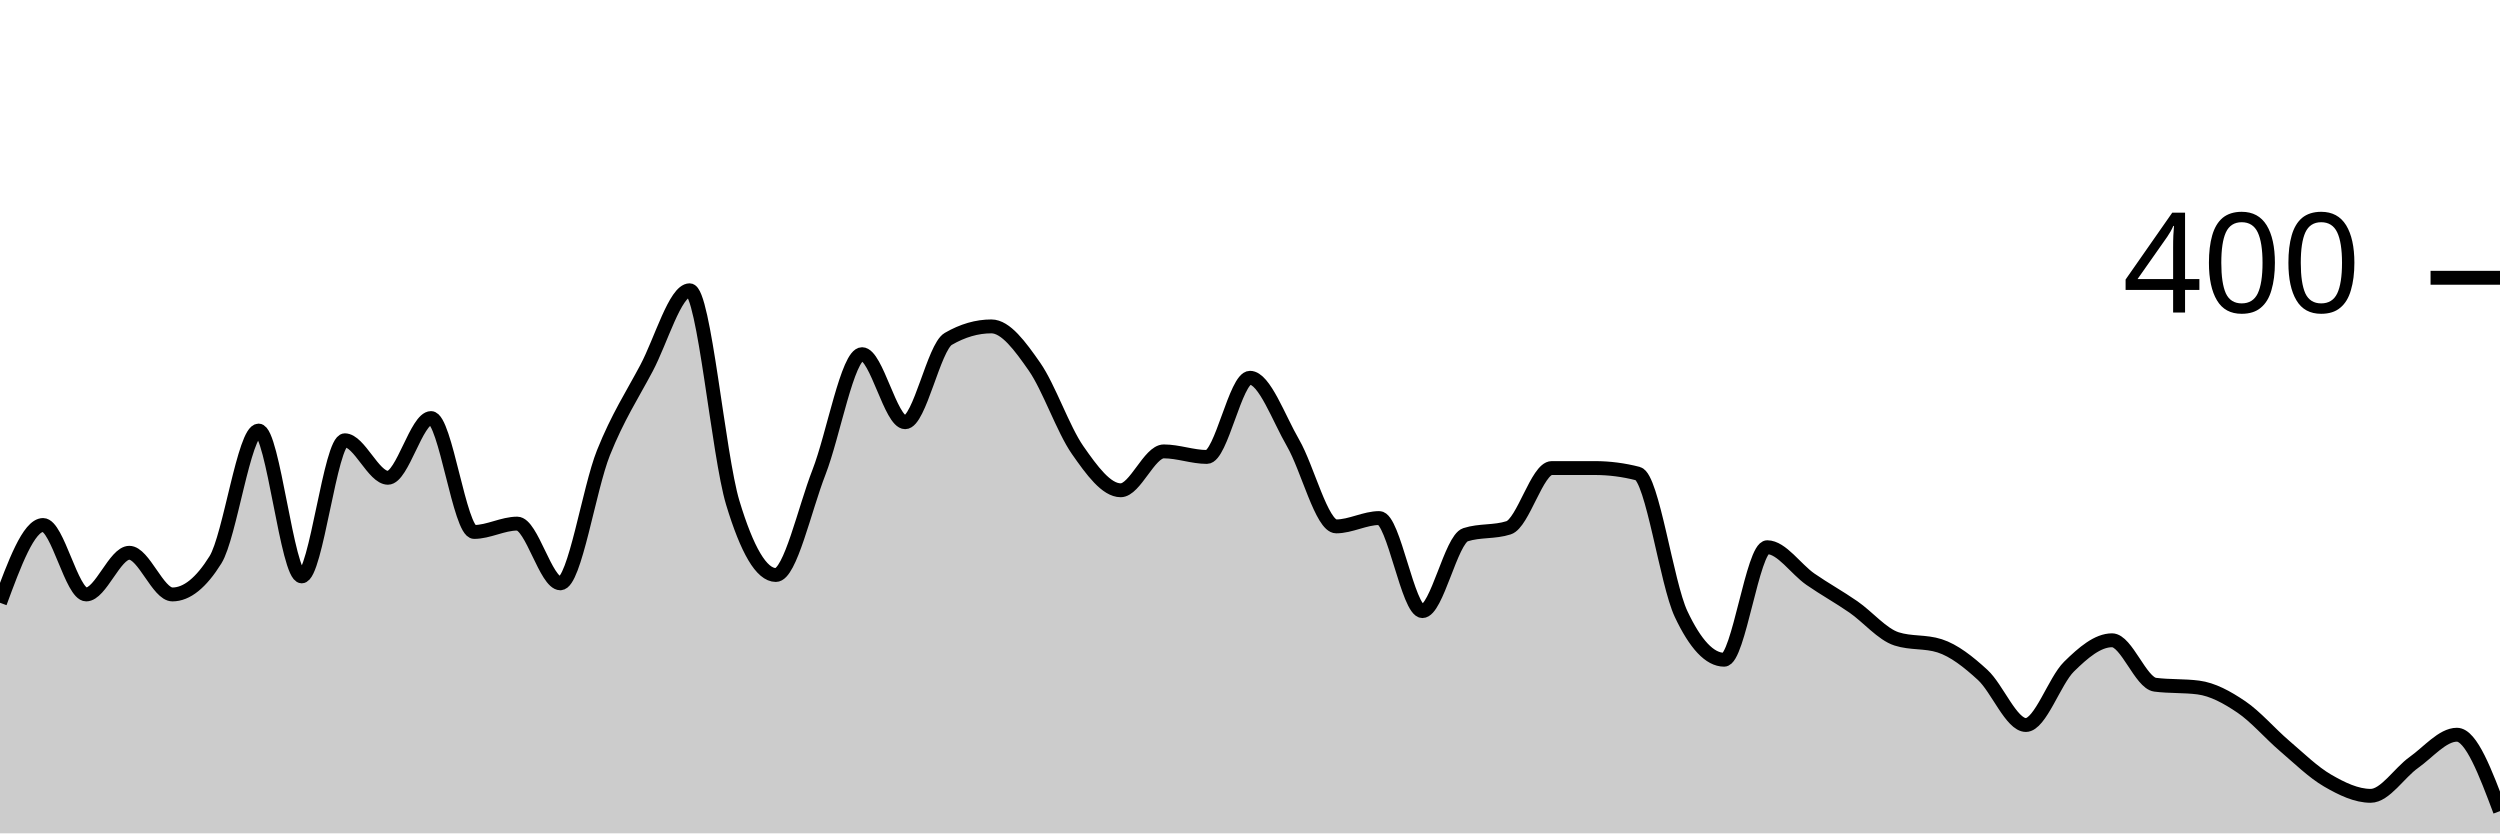
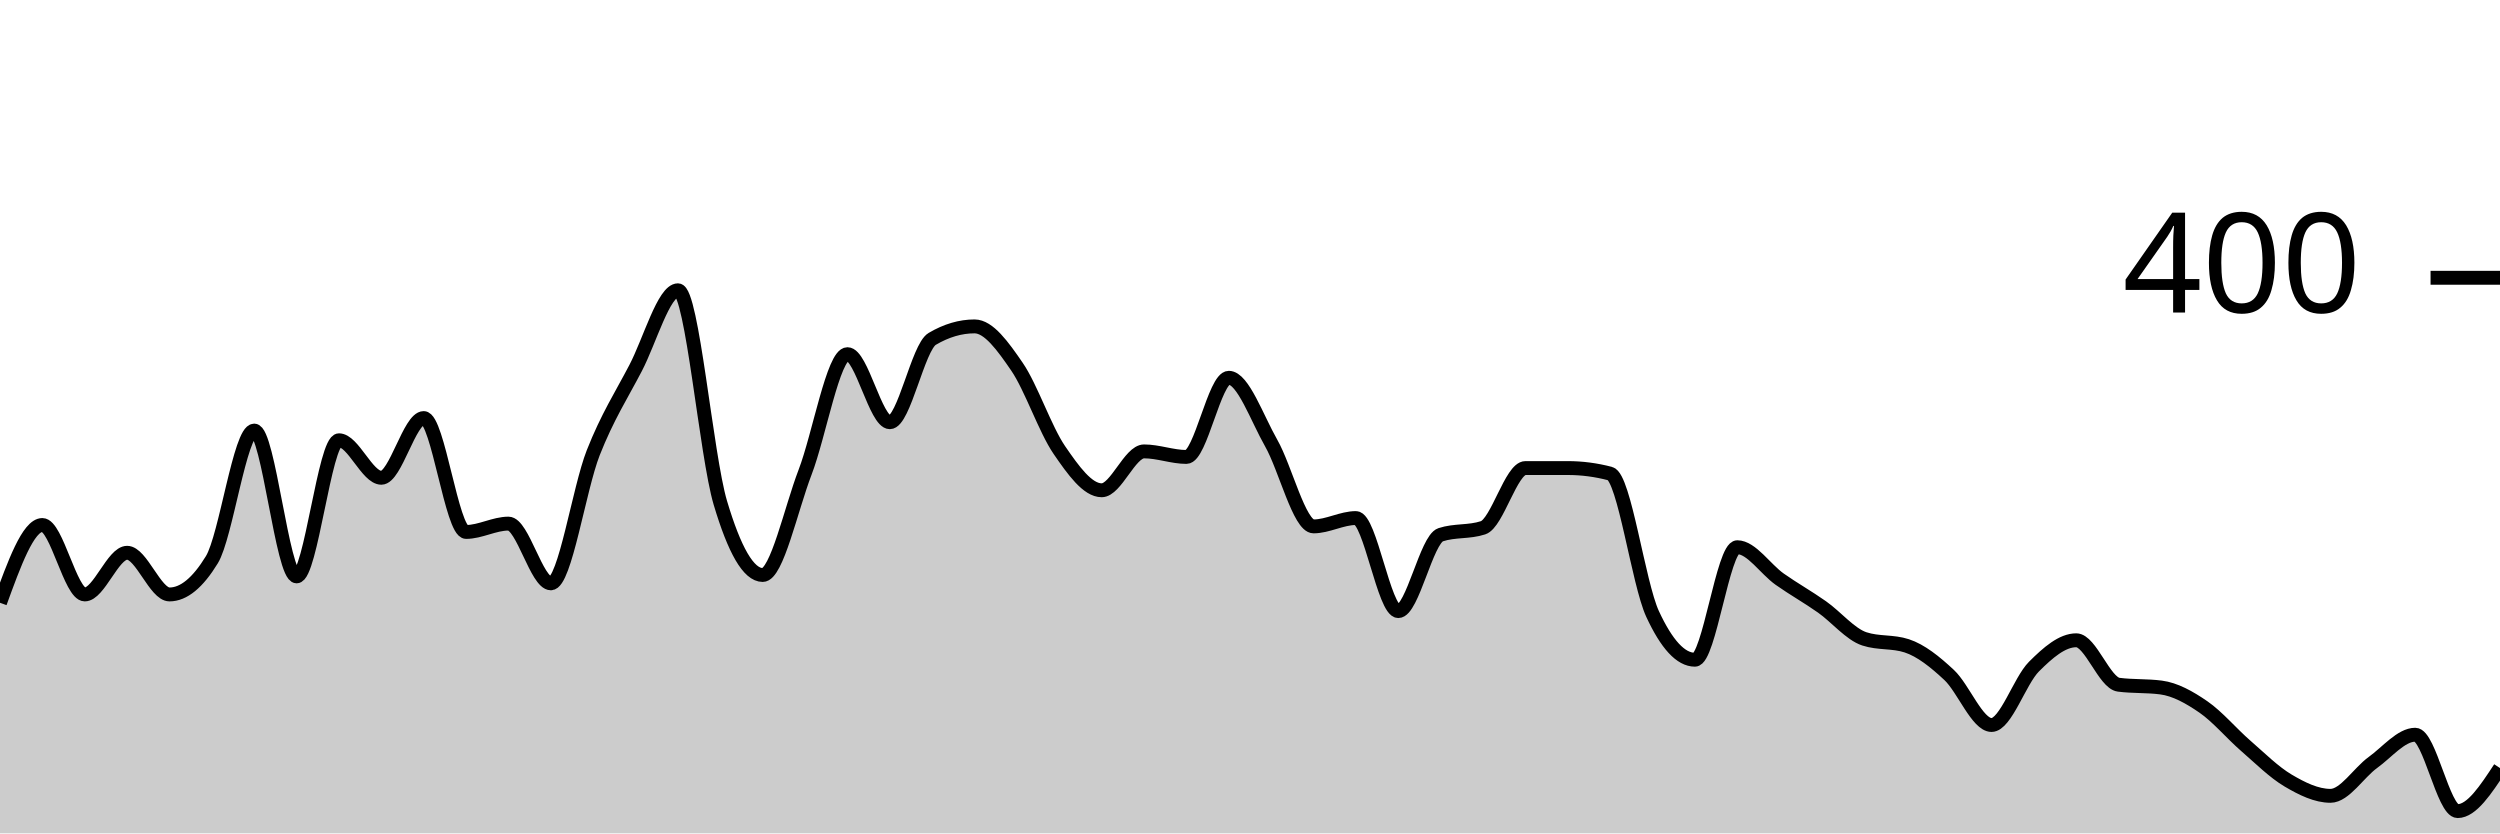
<svg xmlns="http://www.w3.org/2000/svg" viewBox="0 0 180 60">
  <g transform="translate(0,20)">
-     <path class="area" fill="rgba(0, 0, 0, 0.2)" d="M0,23.4C1.034,20.6,2.069,17.8,3.103,17.8C4.138,17.8,5.172,22.8,6.207,22.8C7.241,22.8,8.276,19.8,9.31,19.8C10.345,19.8,11.379,22.8,12.414,22.8C13.448,22.8,14.483,21.967,15.517,20.3C16.552,18.633,17.586,11,18.621,11C19.655,11,20.69,21.5,21.724,21.5C22.759,21.5,23.793,11.7,24.828,11.7C25.862,11.7,26.897,14.4,27.931,14.4C28.966,14.4,30,10.1,31.034,10.1C32.069,10.1,33.103,18.3,34.138,18.3C35.172,18.3,36.207,17.7,37.241,17.7C38.276,17.7,39.31,22,40.345,22C41.379,22,42.414,15.183,43.448,12.6C44.483,10.017,45.517,8.45,46.552,6.5C47.586,4.55,48.621,0.9,49.655,0.9C50.69,0.9,51.724,12.783,52.759,16.2C53.793,19.617,54.828,21.4,55.862,21.4C56.897,21.4,57.931,16.65,58.966,14C60,11.35,61.034,5.5,62.069,5.5C63.103,5.5,64.138,10.4,65.172,10.4C66.207,10.4,67.241,5,68.276,4.4C69.31,3.8,70.345,3.5,71.379,3.5C72.414,3.5,73.448,4.917,74.483,6.4C75.517,7.883,76.552,10.917,77.586,12.4C78.621,13.883,79.655,15.3,80.69,15.3C81.724,15.3,82.759,12.5,83.793,12.5C84.828,12.5,85.862,12.9,86.897,12.9C87.931,12.9,88.966,7.2,90,7.2C91.034,7.2,92.069,10.117,93.103,11.9C94.138,13.683,95.172,17.9,96.207,17.9C97.241,17.9,98.276,17.3,99.31,17.3C100.345,17.3,101.379,24,102.414,24C103.448,24,104.483,18.833,105.517,18.5C106.552,18.167,107.586,18.333,108.621,18C109.655,17.667,110.69,13.7,111.724,13.7C112.759,13.7,113.793,13.7,114.828,13.7C115.862,13.7,116.897,13.833,117.931,14.1C118.966,14.367,120,22,121.034,24.2C122.069,26.4,123.103,27.5,124.138,27.5C125.172,27.5,126.207,19.4,127.241,19.4C128.276,19.4,129.31,20.983,130.345,21.7C131.379,22.417,132.414,22.983,133.448,23.7C134.483,24.417,135.517,25.667,136.552,26C137.586,26.333,138.621,26.167,139.655,26.5C140.69,26.833,141.724,27.65,142.759,28.6C143.793,29.55,144.828,32.2,145.862,32.2C146.897,32.2,147.931,29.017,148.966,28C150,26.983,151.034,26.1,152.069,26.1C153.103,26.1,154.138,29.167,155.172,29.3C156.207,29.433,157.241,29.367,158.276,29.5C159.31,29.633,160.345,30.2,161.379,30.9C162.414,31.6,163.448,32.817,164.483,33.7C165.517,34.583,166.552,35.6,167.586,36.2C168.621,36.8,169.655,37.3,170.69,37.3C171.724,37.3,172.759,35.633,173.793,34.9C174.828,34.167,175.862,32.9,176.897,32.9C177.931,32.9,178.966,35.65,180,38.4L180,40C178.966,40,177.931,40,176.897,40C175.862,40,174.828,40,173.793,40C172.759,40,171.724,40,170.69,40C169.655,40,168.621,40,167.586,40C166.552,40,165.517,40,164.483,40C163.448,40,162.414,40,161.379,40C160.345,40,159.31,40,158.276,40C157.241,40,156.207,40,155.172,40C154.138,40,153.103,40,152.069,40C151.034,40,150,40,148.966,40C147.931,40,146.897,40,145.862,40C144.828,40,143.793,40,142.759,40C141.724,40,140.69,40,139.655,40C138.621,40,137.586,40,136.552,40C135.517,40,134.483,40,133.448,40C132.414,40,131.379,40,130.345,40C129.31,40,128.276,40,127.241,40C126.207,40,125.172,40,124.138,40C123.103,40,122.069,40,121.034,40C120,40,118.966,40,117.931,40C116.897,40,115.862,40,114.828,40C113.793,40,112.759,40,111.724,40C110.69,40,109.655,40,108.621,40C107.586,40,106.552,40,105.517,40C104.483,40,103.448,40,102.414,40C101.379,40,100.345,40,99.31,40C98.276,40,97.241,40,96.207,40C95.172,40,94.138,40,93.103,40C92.069,40,91.034,40,90,40C88.966,40,87.931,40,86.897,40C85.862,40,84.828,40,83.793,40C82.759,40,81.724,40,80.69,40C79.655,40,78.621,40,77.586,40C76.552,40,75.517,40,74.483,40C73.448,40,72.414,40,71.379,40C70.345,40,69.31,40,68.276,40C67.241,40,66.207,40,65.172,40C64.138,40,63.103,40,62.069,40C61.034,40,60,40,58.966,40C57.931,40,56.897,40,55.862,40C54.828,40,53.793,40,52.759,40C51.724,40,50.69,40,49.655,40C48.621,40,47.586,40,46.552,40C45.517,40,44.483,40,43.448,40C42.414,40,41.379,40,40.345,40C39.31,40,38.276,40,37.241,40C36.207,40,35.172,40,34.138,40C33.103,40,32.069,40,31.034,40C30,40,28.966,40,27.931,40C26.897,40,25.862,40,24.828,40C23.793,40,22.759,40,21.724,40C20.69,40,19.655,40,18.621,40C17.586,40,16.552,40,15.517,40C14.483,40,13.448,40,12.414,40C11.379,40,10.345,40,9.31,40C8.276,40,7.241,40,6.207,40C5.172,40,4.138,40,3.103,40C2.069,40,1.034,40,0,40Z" />
-     <path class="line" stroke="black" fill="none" d="M0,23.4C1.034,20.6,2.069,17.8,3.103,17.8C4.138,17.8,5.172,22.8,6.207,22.8C7.241,22.8,8.276,19.8,9.31,19.8C10.345,19.8,11.379,22.8,12.414,22.8C13.448,22.8,14.483,21.967,15.517,20.3C16.552,18.633,17.586,11,18.621,11C19.655,11,20.69,21.5,21.724,21.5C22.759,21.5,23.793,11.7,24.828,11.7C25.862,11.7,26.897,14.4,27.931,14.4C28.966,14.4,30,10.1,31.034,10.1C32.069,10.1,33.103,18.3,34.138,18.3C35.172,18.3,36.207,17.7,37.241,17.7C38.276,17.7,39.31,22,40.345,22C41.379,22,42.414,15.183,43.448,12.6C44.483,10.017,45.517,8.45,46.552,6.5C47.586,4.55,48.621,0.9,49.655,0.9C50.69,0.9,51.724,12.783,52.759,16.2C53.793,19.617,54.828,21.4,55.862,21.4C56.897,21.4,57.931,16.65,58.966,14C60,11.35,61.034,5.5,62.069,5.5C63.103,5.5,64.138,10.4,65.172,10.4C66.207,10.4,67.241,5,68.276,4.4C69.31,3.8,70.345,3.5,71.379,3.5C72.414,3.5,73.448,4.917,74.483,6.4C75.517,7.883,76.552,10.917,77.586,12.4C78.621,13.883,79.655,15.3,80.69,15.3C81.724,15.3,82.759,12.5,83.793,12.5C84.828,12.5,85.862,12.9,86.897,12.9C87.931,12.9,88.966,7.2,90,7.2C91.034,7.2,92.069,10.117,93.103,11.9C94.138,13.683,95.172,17.9,96.207,17.9C97.241,17.9,98.276,17.3,99.31,17.3C100.345,17.3,101.379,24,102.414,24C103.448,24,104.483,18.833,105.517,18.5C106.552,18.167,107.586,18.333,108.621,18C109.655,17.667,110.69,13.7,111.724,13.7C112.759,13.7,113.793,13.7,114.828,13.7C115.862,13.7,116.897,13.833,117.931,14.1C118.966,14.367,120,22,121.034,24.2C122.069,26.4,123.103,27.5,124.138,27.5C125.172,27.5,126.207,19.4,127.241,19.4C128.276,19.4,129.31,20.983,130.345,21.7C131.379,22.417,132.414,22.983,133.448,23.7C134.483,24.417,135.517,25.667,136.552,26C137.586,26.333,138.621,26.167,139.655,26.5C140.69,26.833,141.724,27.65,142.759,28.6C143.793,29.55,144.828,32.2,145.862,32.2C146.897,32.2,147.931,29.017,148.966,28C150,26.983,151.034,26.1,152.069,26.1C153.103,26.1,154.138,29.167,155.172,29.3C156.207,29.433,157.241,29.367,158.276,29.5C159.31,29.633,160.345,30.2,161.379,30.9C162.414,31.6,163.448,32.817,164.483,33.7C165.517,34.583,166.552,35.6,167.586,36.2C168.621,36.8,169.655,37.3,170.69,37.3C171.724,37.3,172.759,35.633,173.793,34.9C174.828,34.167,175.862,32.9,176.897,32.9C177.931,32.9,178.966,35.65,180,38.4" />
+     <path class="area" fill="rgba(0, 0, 0, 0.2)" d="M0,23.4C1.017,20.6,2.034,17.8,3.051,17.8C4.068,17.8,5.085,22.8,6.102,22.8C7.119,22.8,8.136,19.8,9.153,19.8C10.169,19.8,11.186,22.8,12.203,22.8C13.22,22.8,14.237,21.967,15.254,20.3C16.271,18.633,17.288,11,18.305,11C19.322,11,20.339,21.5,21.356,21.5C22.373,21.5,23.39,11.7,24.407,11.7C25.424,11.7,26.441,14.4,27.458,14.4C28.475,14.4,29.492,10.1,30.508,10.1C31.525,10.1,32.542,18.3,33.559,18.3C34.576,18.3,35.593,17.7,36.61,17.7C37.627,17.7,38.644,22,39.661,22C40.678,22,41.695,15.183,42.712,12.6C43.729,10.017,44.746,8.45,45.763,6.5C46.78,4.55,47.797,0.9,48.814,0.9C49.831,0.9,50.847,12.783,51.864,16.2C52.881,19.617,53.898,21.4,54.915,21.4C55.932,21.4,56.949,16.65,57.966,14C58.983,11.35,60,5.5,61.017,5.5C62.034,5.5,63.051,10.4,64.068,10.4C65.085,10.4,66.102,5,67.119,4.4C68.136,3.8,69.153,3.5,70.169,3.5C71.186,3.5,72.203,4.917,73.22,6.4C74.237,7.883,75.254,10.917,76.271,12.4C77.288,13.883,78.305,15.3,79.322,15.3C80.339,15.3,81.356,12.5,82.373,12.5C83.39,12.5,84.407,12.9,85.424,12.9C86.441,12.9,87.458,7.2,88.475,7.2C89.492,7.2,90.508,10.117,91.525,11.9C92.542,13.683,93.559,17.9,94.576,17.9C95.593,17.9,96.61,17.3,97.627,17.3C98.644,17.3,99.661,24,100.678,24C101.695,24,102.712,18.833,103.729,18.5C104.746,18.167,105.763,18.333,106.78,18C107.797,17.667,108.814,13.7,109.831,13.7C110.847,13.7,111.864,13.7,112.881,13.7C113.898,13.7,114.915,13.833,115.932,14.1C116.949,14.367,117.966,22,118.983,24.2C120,26.4,121.017,27.5,122.034,27.5C123.051,27.5,124.068,19.4,125.085,19.4C126.102,19.4,127.119,20.983,128.136,21.7C129.153,22.417,130.169,22.983,131.186,23.7C132.203,24.417,133.22,25.667,134.237,26C135.254,26.333,136.271,26.167,137.288,26.5C138.305,26.833,139.322,27.65,140.339,28.6C141.356,29.55,142.373,32.2,143.39,32.2C144.407,32.2,145.424,29.017,146.441,28C147.458,26.983,148.475,26.1,149.492,26.1C150.508,26.1,151.525,29.167,152.542,29.3C153.559,29.433,154.576,29.367,155.593,29.5C156.61,29.633,157.627,30.2,158.644,30.9C159.661,31.6,160.678,32.817,161.695,33.7C162.712,34.583,163.729,35.6,164.746,36.2C165.763,36.8,166.78,37.3,167.797,37.3C168.814,37.3,169.831,35.633,170.847,34.9C171.864,34.167,172.881,32.9,173.898,32.9C174.915,32.9,175.932,38.4,176.949,38.4C177.966,38.4,178.983,36.85,180,35.3L180,40C178.983,40,177.966,40,176.949,40C175.932,40,174.915,40,173.898,40C172.881,40,171.864,40,170.847,40C169.831,40,168.814,40,167.797,40C166.78,40,165.763,40,164.746,40C163.729,40,162.712,40,161.695,40C160.678,40,159.661,40,158.644,40C157.627,40,156.61,40,155.593,40C154.576,40,153.559,40,152.542,40C151.525,40,150.508,40,149.492,40C148.475,40,147.458,40,146.441,40C145.424,40,144.407,40,143.39,40C142.373,40,141.356,40,140.339,40C139.322,40,138.305,40,137.288,40C136.271,40,135.254,40,134.237,40C133.22,40,132.203,40,131.186,40C130.169,40,129.153,40,128.136,40C127.119,40,126.102,40,125.085,40C124.068,40,123.051,40,122.034,40C121.017,40,120,40,118.983,40C117.966,40,116.949,40,115.932,40C114.915,40,113.898,40,112.881,40C111.864,40,110.847,40,109.831,40C108.814,40,107.797,40,106.78,40C105.763,40,104.746,40,103.729,40C102.712,40,101.695,40,100.678,40C99.661,40,98.644,40,97.627,40C96.61,40,95.593,40,94.576,40C93.559,40,92.542,40,91.525,40C90.508,40,89.492,40,88.475,40C87.458,40,86.441,40,85.424,40C84.407,40,83.39,40,82.373,40C81.356,40,80.339,40,79.322,40C78.305,40,77.288,40,76.271,40C75.254,40,74.237,40,73.22,40C72.203,40,71.186,40,70.169,40C69.153,40,68.136,40,67.119,40C66.102,40,65.085,40,64.068,40C63.051,40,62.034,40,61.017,40C60,40,58.983,40,57.966,40C56.949,40,55.932,40,54.915,40C53.898,40,52.881,40,51.864,40C50.847,40,49.831,40,48.814,40C47.797,40,46.78,40,45.763,40C44.746,40,43.729,40,42.712,40C41.695,40,40.678,40,39.661,40C38.644,40,37.627,40,36.61,40C35.593,40,34.576,40,33.559,40C32.542,40,31.525,40,30.508,40C29.492,40,28.475,40,27.458,40C26.441,40,25.424,40,24.407,40C23.39,40,22.373,40,21.356,40C20.339,40,19.322,40,18.305,40C17.288,40,16.271,40,15.254,40C14.237,40,13.22,40,12.203,40C11.186,40,10.169,40,9.153,40C8.136,40,7.119,40,6.102,40C5.085,40,4.068,40,3.051,40C2.034,40,1.017,40,0,40Z" />
+     <path class="line" stroke="black" fill="none" d="M0,23.4C1.017,20.6,2.034,17.8,3.051,17.8C4.068,17.8,5.085,22.8,6.102,22.8C7.119,22.8,8.136,19.8,9.153,19.8C10.169,19.8,11.186,22.8,12.203,22.8C13.22,22.8,14.237,21.967,15.254,20.3C16.271,18.633,17.288,11,18.305,11C19.322,11,20.339,21.5,21.356,21.5C22.373,21.5,23.39,11.7,24.407,11.7C25.424,11.7,26.441,14.4,27.458,14.4C28.475,14.4,29.492,10.1,30.508,10.1C31.525,10.1,32.542,18.3,33.559,18.3C34.576,18.3,35.593,17.7,36.61,17.7C37.627,17.7,38.644,22,39.661,22C40.678,22,41.695,15.183,42.712,12.6C43.729,10.017,44.746,8.45,45.763,6.5C46.78,4.55,47.797,0.9,48.814,0.9C49.831,0.9,50.847,12.783,51.864,16.2C52.881,19.617,53.898,21.4,54.915,21.4C55.932,21.4,56.949,16.65,57.966,14C58.983,11.35,60,5.5,61.017,5.5C62.034,5.5,63.051,10.4,64.068,10.4C65.085,10.4,66.102,5,67.119,4.4C68.136,3.8,69.153,3.5,70.169,3.5C71.186,3.5,72.203,4.917,73.22,6.4C74.237,7.883,75.254,10.917,76.271,12.4C77.288,13.883,78.305,15.3,79.322,15.3C80.339,15.3,81.356,12.5,82.373,12.5C83.39,12.5,84.407,12.9,85.424,12.9C86.441,12.9,87.458,7.2,88.475,7.2C89.492,7.2,90.508,10.117,91.525,11.9C92.542,13.683,93.559,17.9,94.576,17.9C95.593,17.9,96.61,17.3,97.627,17.3C98.644,17.3,99.661,24,100.678,24C101.695,24,102.712,18.833,103.729,18.5C104.746,18.167,105.763,18.333,106.78,18C107.797,17.667,108.814,13.7,109.831,13.7C110.847,13.7,111.864,13.7,112.881,13.7C113.898,13.7,114.915,13.833,115.932,14.1C116.949,14.367,117.966,22,118.983,24.2C120,26.4,121.017,27.5,122.034,27.5C123.051,27.5,124.068,19.4,125.085,19.4C126.102,19.4,127.119,20.983,128.136,21.7C129.153,22.417,130.169,22.983,131.186,23.7C132.203,24.417,133.22,25.667,134.237,26C135.254,26.333,136.271,26.167,137.288,26.5C138.305,26.833,139.322,27.65,140.339,28.6C141.356,29.55,142.373,32.2,143.39,32.2C144.407,32.2,145.424,29.017,146.441,28C147.458,26.983,148.475,26.1,149.492,26.1C150.508,26.1,151.525,29.167,152.542,29.3C153.559,29.433,154.576,29.367,155.593,29.5C156.61,29.633,157.627,30.2,158.644,30.9C159.661,31.6,160.678,32.817,161.695,33.7C162.712,34.583,163.729,35.6,164.746,36.2C165.763,36.8,166.78,37.3,167.797,37.3C168.814,37.3,169.831,35.633,170.847,34.9C171.864,34.167,172.881,32.9,173.898,32.9C174.915,32.9,175.932,38.4,176.949,38.4C177.966,38.4,178.983,36.85,180,35.3" />
    <path class="axis-ceiling" stroke-width="1" stroke="black" fill="none" d="M175,0L180,0" />
    <text class="axis-ceiling-label" font-family="sans-serif" text-anchor="end" font-size="10px" x="170" y="2.5">400</text>
  </g>
</svg>
